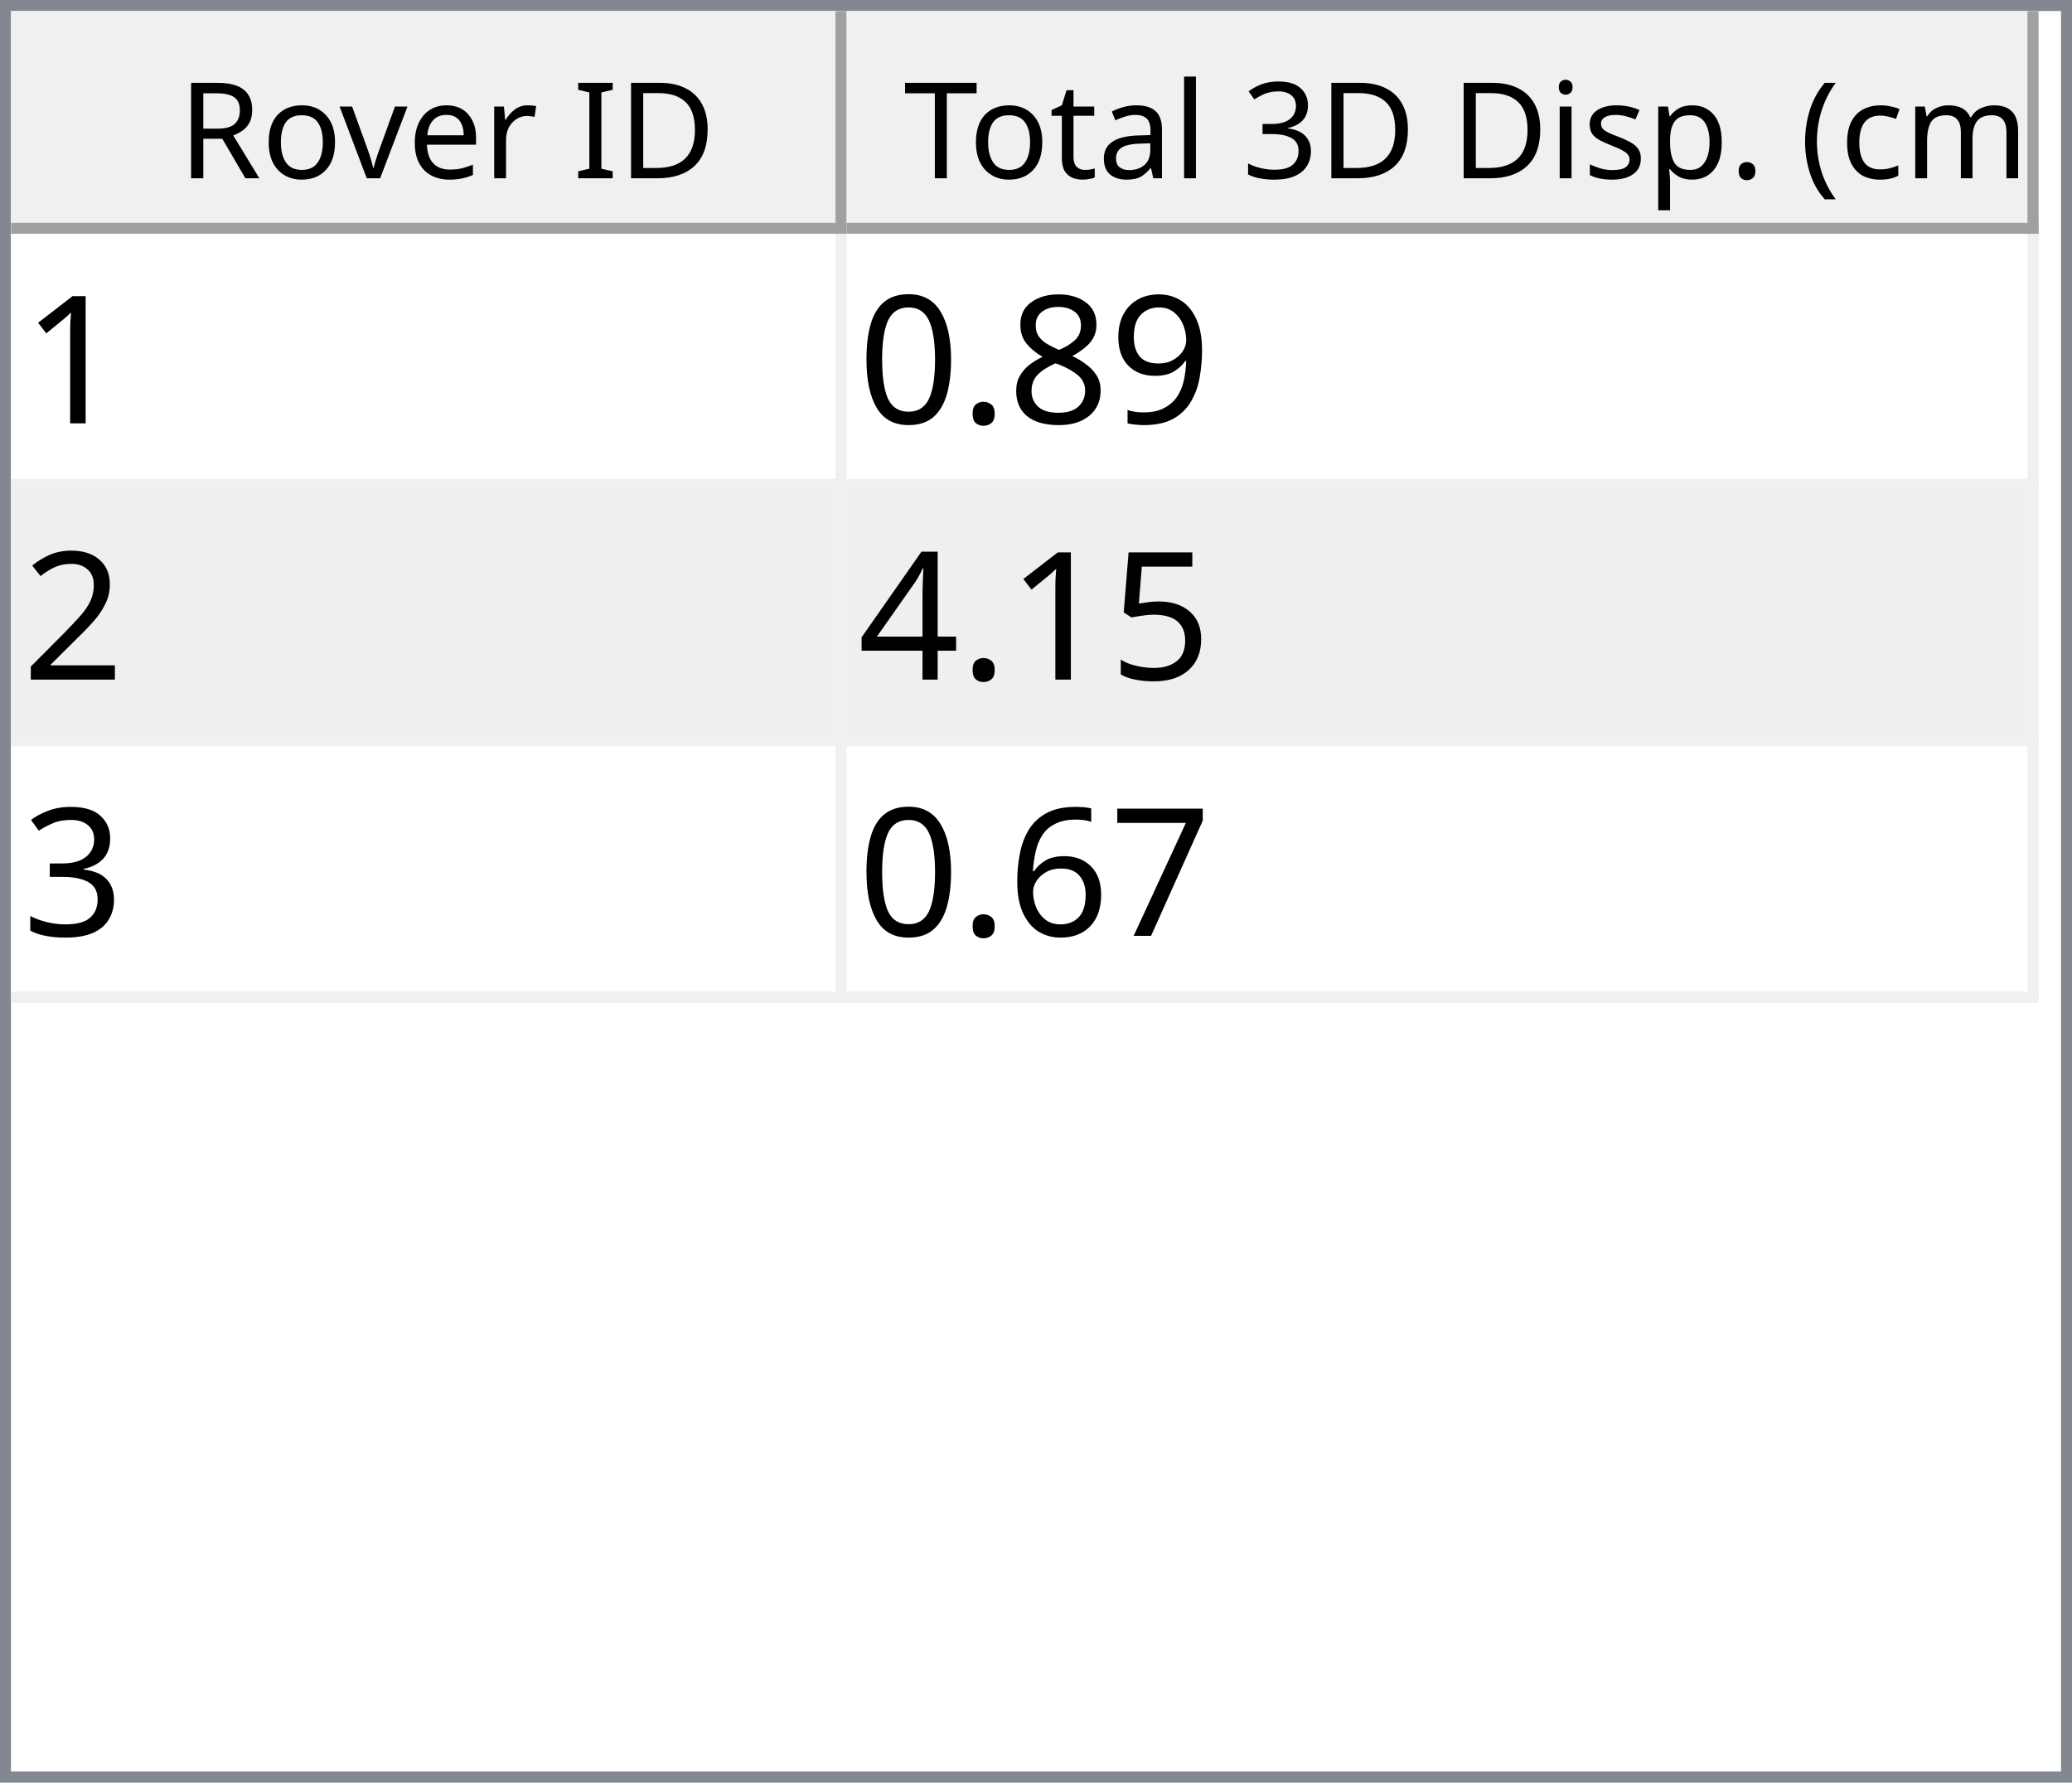
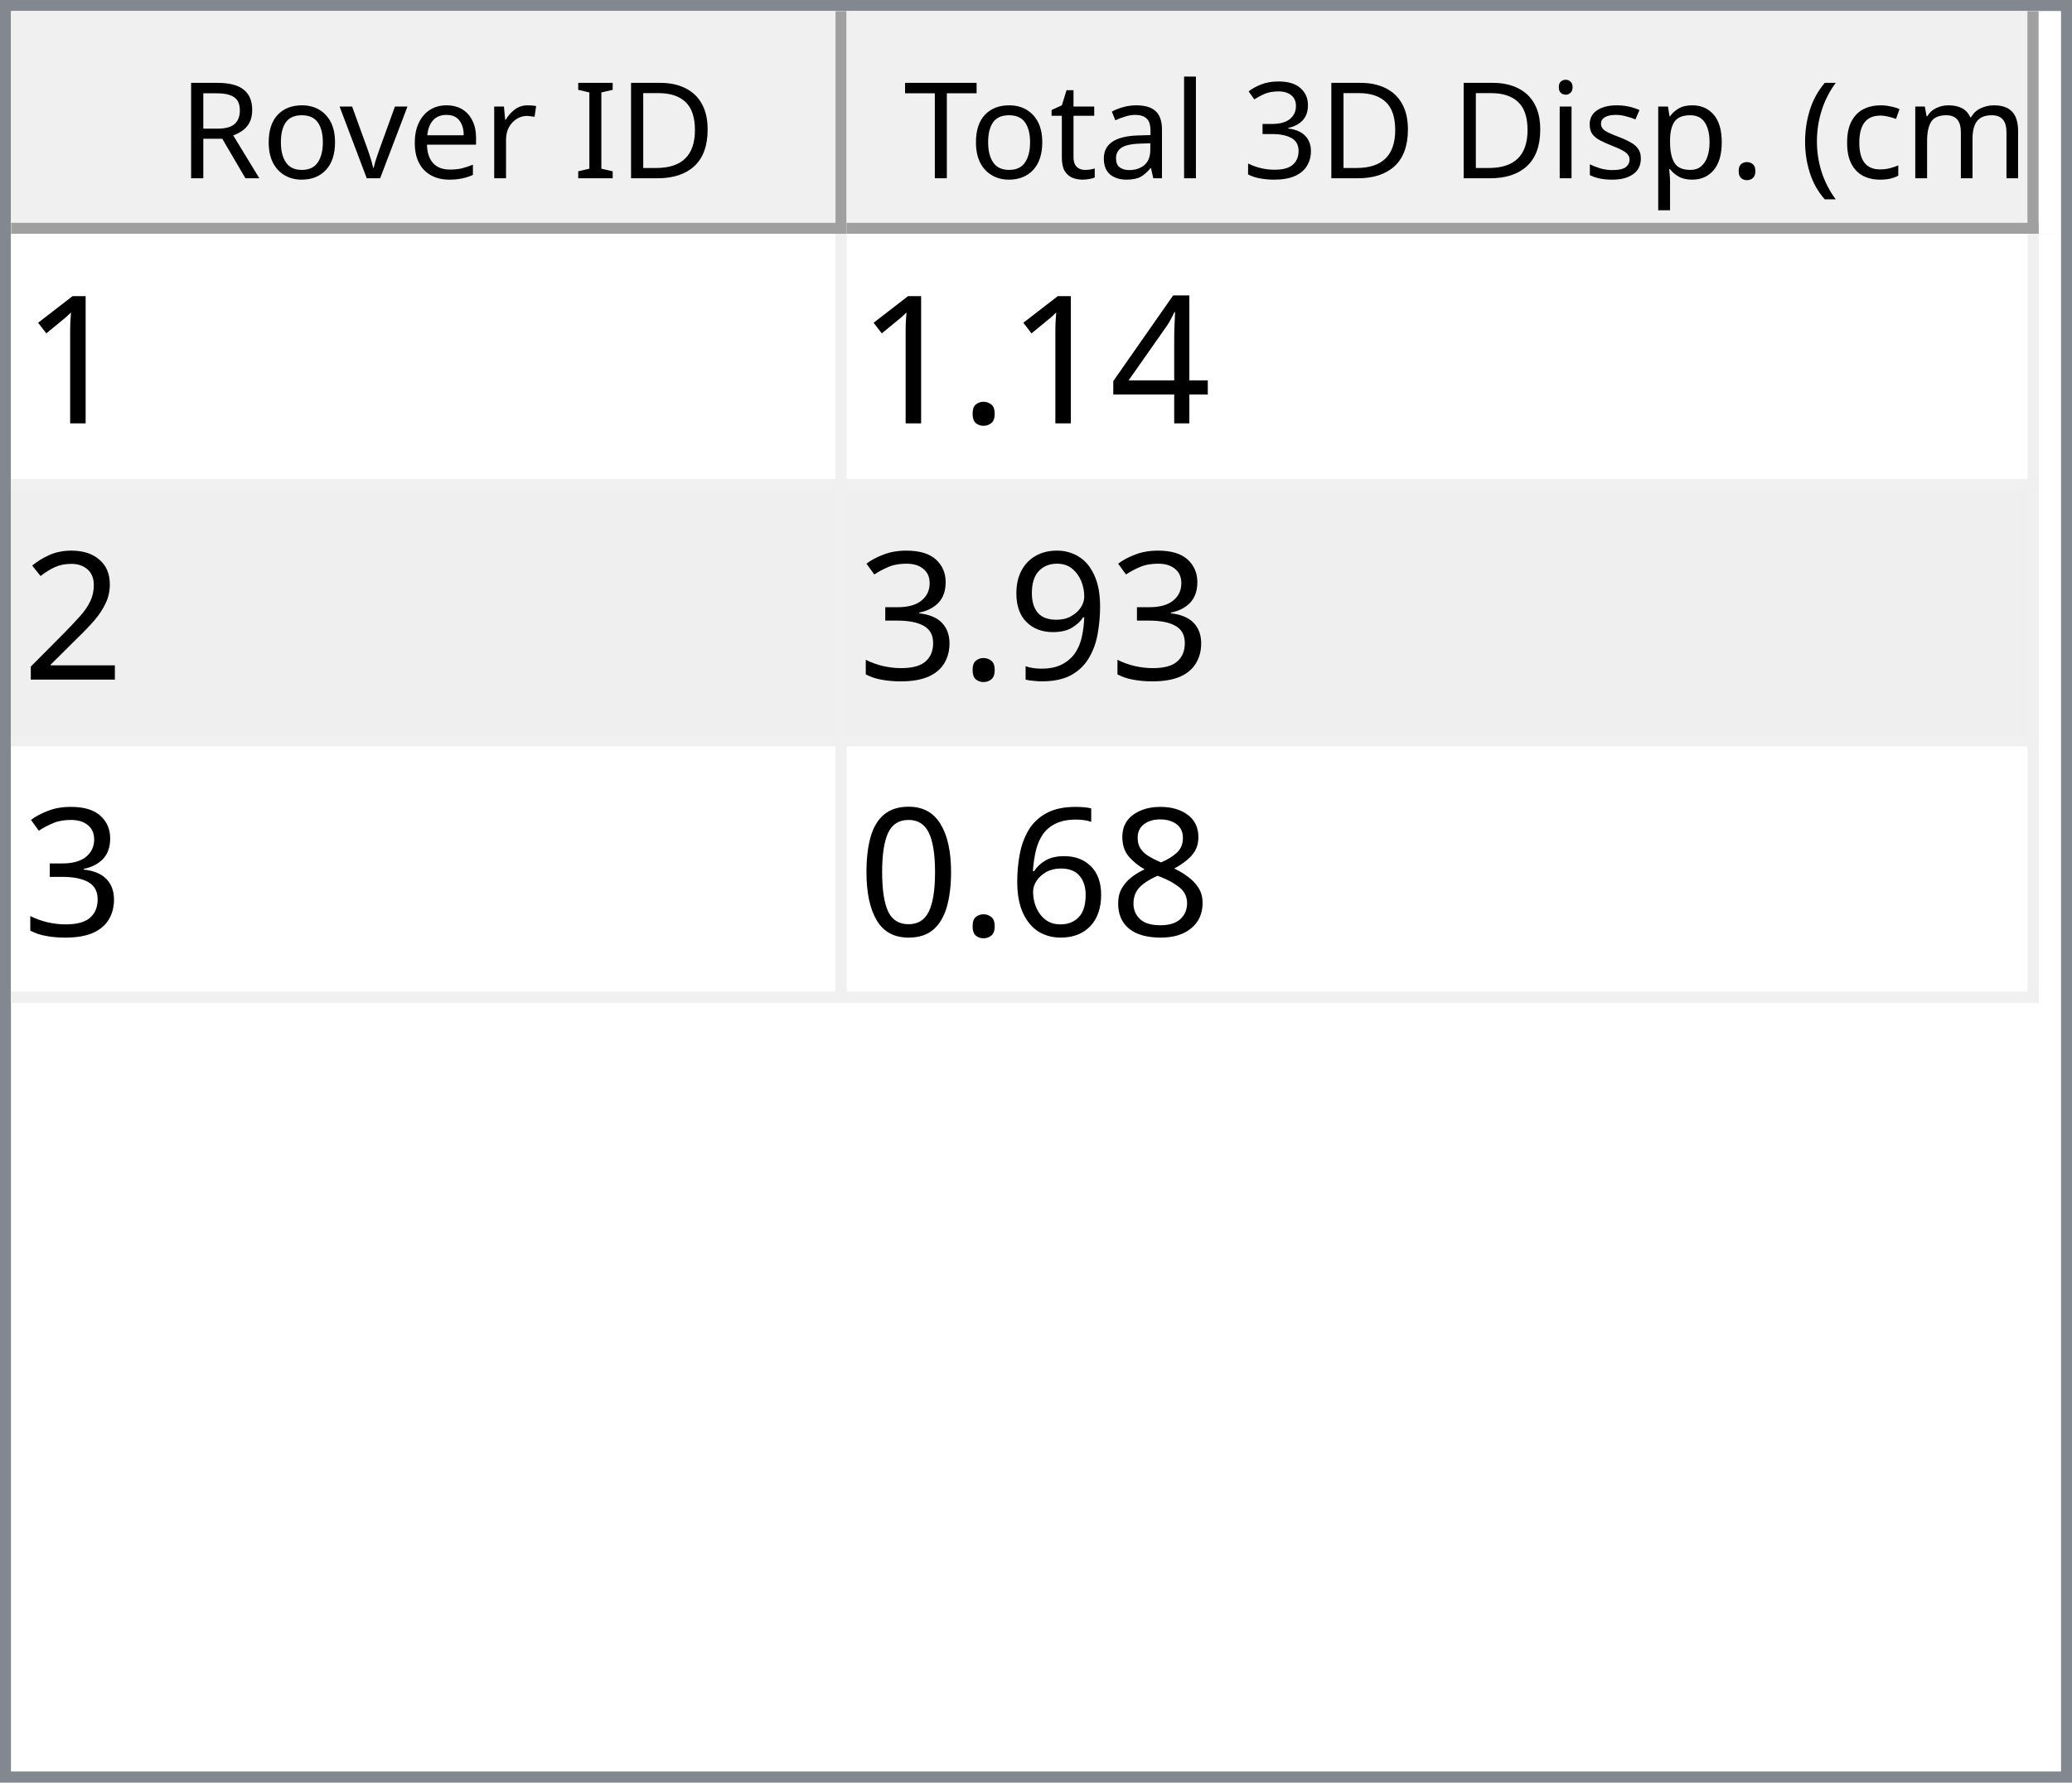
<svg xmlns="http://www.w3.org/2000/svg" style="fill-opacity:1; color-rendering:auto; color-interpolation:auto; text-rendering:auto; stroke:black; stroke-linecap:square; stroke-miterlimit:10; shape-rendering:auto; stroke-opacity:1; fill:black; stroke-dasharray:none; font-weight:normal; stroke-width:1; font-family:'Dialog'; font-style:normal; stroke-linejoin:miter; font-size:12px; stroke-dashoffset:0; image-rendering:auto;" width="186" height="160">
  <defs id="genericDefs" />
  <g>
    <defs id="defs1">
      <clipPath clipPathUnits="userSpaceOnUse" id="clipPath1">
        <path d="M0 0 L186 0 L186 160 L0 160 L0 0 Z" />
      </clipPath>
      <clipPath clipPathUnits="userSpaceOnUse" id="clipPath2">
        <path d="M0 0 L0 160 L186 160 L186 0 Z" />
      </clipPath>
      <clipPath clipPathUnits="userSpaceOnUse" id="clipPath3">
        <path d="M0 0 L0 20 L184 20 L184 0 Z" />
      </clipPath>
      <clipPath clipPathUnits="userSpaceOnUse" id="clipPath4">
        <path d="M0 0 L0 20 L75 20 L75 0 Z" />
      </clipPath>
      <clipPath clipPathUnits="userSpaceOnUse" id="clipPath5">
        <path d="M1 1 L1 19 L74 19 L74 1 Z" />
      </clipPath>
      <clipPath clipPathUnits="userSpaceOnUse" id="clipPath6">
        <path d="M0 0 L0 18 L73 18 L73 0 Z" />
      </clipPath>
      <clipPath clipPathUnits="userSpaceOnUse" id="clipPath7">
        <path d="M-0.5 -0.5 L-0.5 19.5 L74.5 19.5 L74.5 -0.5 Z" />
      </clipPath>
      <clipPath clipPathUnits="userSpaceOnUse" id="clipPath8">
        <path d="M0 0 L0 20 L107 20 L107 0 Z" />
      </clipPath>
      <clipPath clipPathUnits="userSpaceOnUse" id="clipPath9">
        <path d="M1 1 L1 19 L106 19 L106 1 Z" />
      </clipPath>
      <clipPath clipPathUnits="userSpaceOnUse" id="clipPath10">
        <path d="M0 0 L0 18 L105 18 L105 0 Z" />
      </clipPath>
      <clipPath clipPathUnits="userSpaceOnUse" id="clipPath11">
        <path d="M-0.5 -0.5 L-0.5 19.5 L106.5 19.5 L106.5 -0.5 Z" />
      </clipPath>
      <clipPath clipPathUnits="userSpaceOnUse" id="clipPath12">
        <path d="M0 0 L0 138 L184 138 L184 0 Z" />
      </clipPath>
      <clipPath clipPathUnits="userSpaceOnUse" id="clipPath13">
        <path d="M0 0 L0 69 L182 69 L182 0 Z" />
      </clipPath>
      <clipPath clipPathUnits="userSpaceOnUse" id="clipPath14">
        <path d="M-0.5 -0.5 L-0.5 68.5 L181.5 68.5 L181.5 -0.5 Z" />
      </clipPath>
      <clipPath clipPathUnits="userSpaceOnUse" id="clipPath15">
        <path d="M0 0 L0 22 L74 22 L74 0 Z" />
      </clipPath>
      <clipPath clipPathUnits="userSpaceOnUse" id="clipPath16">
        <path d="M0 0 L0 22 L106 22 L106 0 Z" />
      </clipPath>
      <font horiz-adv-x="64.551" id="font1">
        <font-face ascent="107.91" descent="25.098" units-per-em="100" style="font-style:normal; font-family:Segoe UI; font-weight:normal;" />
        <missing-glyph horiz-adv-x="64.551" d="M8.109 0 L8.109 68.266 L56.453 68.266 L56.453 0 L8.109 0 ZM15.328 7.234 L49.219 7.234 L49.219 61.031 L15.328 61.031 L15.328 7.234 Z" />
        <glyph unicode="D" horiz-adv-x="70.117" d="M9.188 0 L9.188 70.016 L28.516 70.016 Q65.531 70.016 65.531 35.891 Q65.531 19.672 55.25 9.836 Q44.969 0 27.734 0 L9.188 0 ZM17.391 62.594 L17.391 7.422 L27.828 7.422 Q41.609 7.422 49.273 14.797 Q56.938 22.172 56.938 35.688 Q56.938 62.594 28.328 62.594 L17.391 62.594 Z" />
        <glyph unicode="I" horiz-adv-x="26.611" d="M17.391 0 L9.188 0 L9.188 70.016 L17.391 70.016 L17.391 0 Z" />
        <glyph unicode=" " horiz-adv-x="27.393" d="" />
        <glyph unicode="r" horiz-adv-x="34.766" d="M34.188 41.891 Q32.078 43.5 28.125 43.5 Q23 43.5 19.555 38.672 Q16.109 33.844 16.109 25.484 L16.109 0 L8.109 0 L8.109 50 L16.109 50 L16.109 39.703 L16.312 39.703 Q18.016 44.969 21.531 47.922 Q25.047 50.875 29.391 50.875 Q32.516 50.875 34.188 50.203 L34.188 41.891 Z" />
        <glyph unicode="e" horiz-adv-x="52.295" d="M48.297 23 L12.984 23 Q13.188 14.656 17.484 10.109 Q21.781 5.562 29.297 5.562 Q37.75 5.562 44.828 11.141 L44.828 3.609 Q38.234 -1.172 27.391 -1.172 Q16.797 -1.172 10.742 5.641 Q4.688 12.453 4.688 24.812 Q4.688 36.469 11.305 43.82 Q17.922 51.172 27.734 51.172 Q37.547 51.172 42.922 44.828 Q48.297 38.484 48.297 27.203 L48.297 23 ZM40.094 29.781 Q40.047 36.719 36.75 40.578 Q33.453 44.438 27.594 44.438 Q21.922 44.438 17.969 40.383 Q14.016 36.328 13.094 29.781 L40.094 29.781 Z" />
        <glyph unicode="v" horiz-adv-x="47.9" d="M47.406 50 L27.484 0 L19.625 0 L0.688 50 L9.469 50 L22.172 13.672 Q23.578 9.672 23.922 6.688 L24.125 6.688 Q24.609 10.453 25.688 13.484 L38.969 50 L47.406 50 Z" />
        <glyph unicode="o" horiz-adv-x="58.594" d="M29 -1.172 Q17.922 -1.172 11.305 5.836 Q4.688 12.844 4.688 24.422 Q4.688 37.016 11.57 44.094 Q18.453 51.172 30.172 51.172 Q41.359 51.172 47.633 44.289 Q53.906 37.406 53.906 25.203 Q53.906 13.234 47.141 6.031 Q40.375 -1.172 29 -1.172 ZM29.594 44.438 Q21.875 44.438 17.383 39.188 Q12.891 33.938 12.891 24.703 Q12.891 15.828 17.43 10.695 Q21.969 5.562 29.594 5.562 Q37.359 5.562 41.531 10.594 Q45.703 15.625 45.703 24.906 Q45.703 34.281 41.531 39.359 Q37.359 44.438 29.594 44.438 Z" />
        <glyph unicode="R" horiz-adv-x="59.814" d="M59.375 0 L49.609 0 L37.891 19.625 Q36.281 22.359 34.766 24.289 Q33.25 26.219 31.664 27.438 Q30.078 28.656 28.25 29.219 Q26.422 29.781 24.125 29.781 L17.391 29.781 L17.391 0 L9.188 0 L9.188 70.016 L30.078 70.016 Q34.672 70.016 38.555 68.867 Q42.438 67.719 45.289 65.375 Q48.141 63.031 49.758 59.547 Q51.375 56.062 51.375 51.375 Q51.375 47.703 50.273 44.656 Q49.172 41.609 47.148 39.211 Q45.125 36.812 42.266 35.133 Q39.406 33.453 35.844 32.516 L35.844 32.328 Q37.594 31.547 38.891 30.547 Q40.188 29.547 41.359 28.18 Q42.531 26.812 43.68 25.078 Q44.828 23.344 46.234 21.047 L59.375 0 ZM17.391 62.594 L17.391 37.203 L28.516 37.203 Q31.594 37.203 34.203 38.133 Q36.812 39.062 38.719 40.797 Q40.625 42.531 41.703 45.047 Q42.781 47.562 42.781 50.688 Q42.781 56.297 39.141 59.445 Q35.5 62.594 28.609 62.594 L17.391 62.594 Z" />
        <glyph unicode=")" horiz-adv-x="30.176" d="M8.297 -15.922 L1.172 -15.922 Q16.406 2.344 16.406 26.812 Q16.406 51.469 1.078 70.016 L8.297 70.016 Q23.531 52.156 23.531 26.703 Q23.531 1.375 8.297 -15.922 Z" />
        <glyph unicode="m" horiz-adv-x="86.133" d="M79.109 0 L71.094 0 L71.094 28.719 Q71.094 37.016 68.531 40.727 Q65.969 44.438 59.906 44.438 Q54.781 44.438 51.195 39.75 Q47.609 35.062 47.609 28.516 L47.609 0 L39.594 0 L39.594 29.688 Q39.594 44.438 28.219 44.438 Q22.953 44.438 19.531 40.016 Q16.109 35.594 16.109 28.516 L16.109 0 L8.109 0 L8.109 50 L16.109 50 L16.109 42.094 L16.312 42.094 Q21.625 51.172 31.844 51.172 Q36.969 51.172 40.773 48.312 Q44.578 45.453 46 40.828 Q51.562 51.172 62.594 51.172 Q79.109 51.172 79.109 30.812 L79.109 0 Z" />
        <glyph unicode="c" horiz-adv-x="46.191" d="M42.188 2.297 Q36.422 -1.172 28.516 -1.172 Q17.828 -1.172 11.258 5.789 Q4.688 12.75 4.688 23.828 Q4.688 36.188 11.766 43.68 Q18.844 51.172 30.672 51.172 Q37.25 51.172 42.281 48.734 L42.281 40.531 Q36.719 44.438 30.375 44.438 Q22.703 44.438 17.797 38.945 Q12.891 33.453 12.891 24.516 Q12.891 15.719 17.508 10.641 Q22.125 5.562 29.891 5.562 Q36.422 5.562 42.188 9.906 L42.188 2.297 Z" />
        <glyph unicode="(" horiz-adv-x="30.176" d="M29.109 -15.922 L21.969 -15.922 Q6.844 1.375 6.844 26.703 Q6.844 52.156 21.969 70.016 L29.203 70.016 Q13.875 51.469 13.875 26.812 Q13.875 2.344 29.109 -15.922 Z" />
        <glyph unicode="." horiz-adv-x="21.68" d="M10.891 -1.078 Q8.641 -1.078 7.055 0.539 Q5.469 2.156 5.469 4.391 Q5.469 6.641 7.055 8.273 Q8.641 9.906 10.891 9.906 Q13.188 9.906 14.797 8.273 Q16.406 6.641 16.406 4.391 Q16.406 2.156 14.797 0.539 Q13.188 -1.078 10.891 -1.078 Z" />
        <glyph unicode="p" horiz-adv-x="58.789" d="M16.312 7.234 L16.109 7.234 L16.109 -23 L8.109 -23 L8.109 50 L16.109 50 L16.109 41.219 L16.312 41.219 Q22.219 51.172 33.594 51.172 Q43.266 51.172 48.688 44.461 Q54.109 37.75 54.109 26.469 Q54.109 13.922 48 6.375 Q41.891 -1.172 31.297 -1.172 Q21.578 -1.172 16.312 7.234 ZM16.109 27.391 L16.109 20.406 Q16.109 14.203 20.141 9.883 Q24.172 5.562 30.375 5.562 Q37.641 5.562 41.773 11.133 Q45.906 16.703 45.906 26.609 Q45.906 34.969 42.047 39.703 Q38.188 44.438 31.594 44.438 Q24.609 44.438 20.359 39.578 Q16.109 34.719 16.109 27.391 Z" />
        <glyph unicode="s" horiz-adv-x="42.432" d="M5.078 1.812 L5.078 10.406 Q11.625 5.562 19.484 5.562 Q30.031 5.562 30.031 12.594 Q30.031 14.594 29.125 15.992 Q28.219 17.391 26.68 18.461 Q25.141 19.531 23.07 20.383 Q21 21.234 18.609 22.172 Q15.281 23.484 12.766 24.828 Q10.25 26.172 8.57 27.859 Q6.891 29.547 6.031 31.695 Q5.172 33.844 5.172 36.719 Q5.172 40.234 6.789 42.945 Q8.406 45.656 11.086 47.484 Q13.766 49.312 17.211 50.242 Q20.656 51.172 24.312 51.172 Q30.812 51.172 35.938 48.922 L35.938 40.828 Q30.422 44.438 23.25 44.438 Q21 44.438 19.195 43.922 Q17.391 43.406 16.094 42.477 Q14.797 41.547 14.086 40.258 Q13.375 38.969 13.375 37.406 Q13.375 35.453 14.086 34.133 Q14.797 32.812 16.164 31.789 Q17.531 30.766 19.484 29.938 Q21.438 29.109 23.922 28.125 Q27.25 26.859 29.883 25.516 Q32.516 24.172 34.375 22.484 Q36.234 20.797 37.234 18.602 Q38.234 16.406 38.234 13.375 Q38.234 9.672 36.602 6.938 Q34.969 4.203 32.234 2.398 Q29.5 0.594 25.93 -0.289 Q22.359 -1.172 18.453 -1.172 Q10.75 -1.172 5.078 1.812 Z" />
        <glyph unicode="i" horiz-adv-x="24.219" d="M12.203 62.703 Q10.062 62.703 8.547 64.164 Q7.031 65.625 7.031 67.875 Q7.031 70.125 8.547 71.609 Q10.062 73.094 12.203 73.094 Q14.406 73.094 15.945 71.609 Q17.484 70.125 17.484 67.875 Q17.484 65.719 15.945 64.211 Q14.406 62.703 12.203 62.703 ZM16.109 0 L8.109 0 L8.109 50 L16.109 50 L16.109 0 Z" />
        <glyph unicode="3" horiz-adv-x="53.906" d="M46.531 19.828 Q46.531 15.094 44.75 11.211 Q42.969 7.328 39.719 4.57 Q36.469 1.812 31.93 0.297 Q27.391 -1.219 21.922 -1.219 Q11.922 -1.219 6 2.594 L6 11.188 Q13.094 5.609 22.219 5.609 Q25.875 5.609 28.828 6.539 Q31.781 7.469 33.906 9.227 Q36.031 10.984 37.18 13.477 Q38.328 15.969 38.328 19.094 Q38.328 32.812 18.797 32.812 L12.984 32.812 L12.984 39.594 L18.5 39.594 Q35.797 39.594 35.797 52.484 Q35.797 64.406 22.609 64.406 Q15.188 64.406 8.688 59.422 L8.688 67.188 Q15.375 71.188 24.609 71.188 Q29 71.188 32.57 69.969 Q36.141 68.75 38.68 66.555 Q41.219 64.359 42.609 61.281 Q44 58.203 44 54.5 Q44 40.672 30.031 36.719 L30.031 36.531 Q33.594 36.141 36.625 34.797 Q39.656 33.453 41.852 31.305 Q44.047 29.156 45.289 26.25 Q46.531 23.344 46.531 19.828 Z" />
        <glyph unicode="l" horiz-adv-x="24.219" d="M16.109 0 L8.109 0 L8.109 74.031 L16.109 74.031 L16.109 0 Z" />
        <glyph unicode="a" horiz-adv-x="50.879" d="M43.891 0 L35.891 0 L35.891 7.812 L35.688 7.812 Q30.469 -1.172 20.312 -1.172 Q12.844 -1.172 8.617 2.781 Q4.391 6.734 4.391 13.281 Q4.391 27.297 20.906 29.594 L35.891 31.688 Q35.891 44.438 25.594 44.438 Q16.547 44.438 9.281 38.281 L9.281 46.484 Q16.656 51.172 26.266 51.172 Q43.891 51.172 43.891 32.516 L43.891 0 ZM35.891 25.297 L23.828 23.641 Q18.266 22.859 15.43 20.875 Q12.594 18.891 12.594 13.875 Q12.594 10.203 15.211 7.883 Q17.828 5.562 22.172 5.562 Q28.125 5.562 32.008 9.742 Q35.891 13.922 35.891 20.312 L35.891 25.297 Z" />
        <glyph unicode="t" horiz-adv-x="33.887" d="M31.297 0.484 Q28.469 -1.078 23.828 -1.078 Q10.688 -1.078 10.688 13.578 L10.688 43.172 L2.094 43.172 L2.094 50 L10.688 50 L10.688 62.203 L18.703 64.797 L18.703 50 L31.297 50 L31.297 43.172 L18.703 43.172 L18.703 14.984 Q18.703 9.969 20.414 7.82 Q22.125 5.672 26.078 5.672 Q29.109 5.672 31.297 7.328 L31.297 0.484 Z" />
        <glyph unicode="T" horiz-adv-x="52.393" d="M50.594 62.594 L30.375 62.594 L30.375 0 L22.172 0 L22.172 62.594 L2 62.594 L2 70.016 L50.594 70.016 L50.594 62.594 Z" />
      </font>
      <font horiz-adv-x="75.0" id="font2">
        <font-face ascent="100.537" descent="21.973" units-per-em="100" style="font-style:normal; font-family:sans-serif; font-weight:normal;" />
        <missing-glyph horiz-adv-x="75.0" d="M12.5 0 L12.5 62.5 L62.5 62.5 L62.5 0 L12.5 0 ZM14.062 1.562 L60.938 1.562 L60.938 60.938 L14.062 60.938 L14.062 1.562 Z" />
        <glyph unicode="1" horiz-adv-x="55.615" d="M37.25 0 L28.469 0 L28.469 56 Q25.297 52.984 20.141 49.953 Q14.984 46.922 10.891 45.406 L10.891 53.906 Q18.266 57.375 23.781 62.305 Q29.297 67.234 31.594 71.875 L37.25 71.875 L37.25 0 Z" />
+         <glyph unicode="4" horiz-adv-x="55.615" d="M32.328 0 L32.328 17.141 L1.266 17.141 L1.266 25.203 L33.938 71.578 L41.109 71.578 L41.109 25.203 L50.781 25.203 L50.781 17.141 L41.109 17.141 L41.109 0 L32.328 0 ZM32.328 25.203 L32.328 57.469 L9.906 25.203 L32.328 25.203 Z" />
+         <glyph unicode="." horiz-adv-x="27.783" d="M9.078 0 L9.078 10.016 L19.094 10.016 L19.094 0 L9.078 0 Z" />
+         <glyph unicode="2" horiz-adv-x="55.615" d="M50.344 8.453 L50.344 0 L3.031 0 Q2.938 3.172 4.047 6.109 Q5.859 10.938 9.836 15.625 Q13.812 20.312 21.344 26.469 Q33.016 36.031 37.117 41.625 Q41.219 47.219 41.219 52.203 Q41.219 57.422 37.477 61.008 Q33.734 64.594 27.734 64.594 Q21.391 64.594 17.578 60.789 Q13.766 56.984 13.719 50.25 L4.688 51.172 Q5.609 61.281 11.664 66.578 Q17.719 71.875 27.938 71.875 Q38.234 71.875 44.242 66.164 Q50.25 60.453 50.25 52 Q50.25 47.703 48.492 43.555 Q46.734 39.406 42.656 34.812 Q38.578 30.219 29.109 22.219 Q21.188 15.578 18.945 13.211 Q16.703 10.844 15.234 8.453 L50.344 8.453 Z" />
        <glyph unicode="9" horiz-adv-x="55.615" d="M5.469 16.547 L13.922 17.328 Q14.984 11.375 18.016 8.688 Q21.047 6 25.781 6 Q29.828 6 32.883 7.859 Q35.938 9.719 37.891 12.82 Q39.844 15.922 41.164 21.195 Q42.484 26.469 42.484 31.938 Q42.484 32.516 42.438 33.688 Q39.797 29.5 35.234 26.883 Q30.672 24.266 25.344 24.266 Q16.453 24.266 10.305 30.711 Q4.156 37.156 4.156 47.703 Q4.156 58.594 10.578 65.234 Q17 71.875 26.656 71.875 Q33.641 71.875 39.43 68.117 Q45.219 64.359 48.219 57.398 Q51.219 50.438 51.219 37.25 Q51.219 23.531 48.242 15.406 Q45.266 7.281 39.383 3.031 Q33.5 -1.219 25.594 -1.219 Q17.188 -1.219 11.867 3.445 Q6.547 8.109 5.469 16.547 ZM41.453 48.141 Q41.453 55.719 37.43 60.156 Q33.406 64.594 27.734 64.594 Q21.875 64.594 17.531 59.812 Q13.188 55.031 13.188 47.406 Q13.188 40.578 17.312 36.305 Q21.438 32.031 27.484 32.031 Q33.594 32.031 37.523 36.305 Q41.453 40.578 41.453 48.141 Z" />
+         <glyph unicode="3" horiz-adv-x="55.615" d="M4.203 18.891 L12.984 20.062 Q14.5 12.594 18.141 9.297 Q21.781 6 27 6 Q33.203 6 37.477 10.297 Q41.75 14.594 41.75 20.953 Q41.75 27 37.797 30.93 Q33.844 34.859 27.734 34.859 Q25.25 34.859 21.531 33.891 L22.516 41.609 Q23.391 41.5 23.922 41.5 Q29.547 41.5 34.039 44.43 Q38.531 47.359 38.531 53.469 Q38.531 58.297 35.258 61.477 Q31.984 64.656 26.812 64.656 Q21.688 64.656 18.266 61.43 Q14.844 58.203 13.875 51.766 L5.078 53.328 Q6.688 62.156 12.398 67.016 Q18.109 71.875 26.609 71.875 Q32.469 71.875 37.398 69.359 Q42.328 66.844 44.945 62.5 Q47.562 58.156 47.562 53.266 Q47.562 48.641 45.07 44.828 Q42.578 41.016 37.703 38.766 Q44.047 37.312 47.562 32.695 Q51.078 28.078 51.078 21.141 Q51.078 11.766 44.242 5.25 Q37.406 -1.266 26.953 -1.266 Q17.531 -1.266 11.305 4.352 Q5.078 9.969 4.203 18.891 Z" />
        <glyph unicode="8" horiz-adv-x="55.615" d="M17.672 38.812 Q12.203 40.828 9.57 44.539 Q6.938 48.25 6.938 53.422 Q6.938 61.234 12.555 66.555 Q18.172 71.875 27.484 71.875 Q36.859 71.875 42.578 66.43 Q48.297 60.984 48.297 53.172 Q48.297 48.188 45.68 44.508 Q43.062 40.828 37.75 38.812 Q44.344 36.672 47.781 31.883 Q51.219 27.094 51.219 20.453 Q51.219 11.281 44.727 5.031 Q38.234 -1.219 27.641 -1.219 Q17.047 -1.219 10.547 5.055 Q4.047 11.328 4.047 20.703 Q4.047 27.688 7.594 32.398 Q11.141 37.109 17.672 38.812 ZM15.922 53.719 Q15.922 48.641 19.195 45.414 Q22.469 42.188 27.688 42.188 Q32.766 42.188 36.016 45.383 Q39.266 48.578 39.266 53.219 Q39.266 58.062 35.914 61.359 Q32.562 64.656 27.594 64.656 Q22.562 64.656 19.242 61.43 Q15.922 58.203 15.922 53.719 ZM13.094 20.656 Q13.094 16.891 14.875 13.375 Q16.656 9.859 20.172 7.93 Q23.688 6 27.734 6 Q34.031 6 38.133 10.055 Q42.234 14.109 42.234 20.359 Q42.234 26.703 38.016 30.859 Q33.797 35.016 27.438 35.016 Q21.234 35.016 17.164 30.914 Q13.094 26.812 13.094 20.656 Z" />
-         <glyph unicode="." horiz-adv-x="27.783" d="M9.078 0 L9.078 10.016 L19.094 10.016 L19.094 0 L9.078 0 Z" />
+         <glyph unicode="6" horiz-adv-x="55.615" d="M49.75 54.047 L41.016 53.375 Q39.844 58.547 37.703 60.891 Q34.125 64.656 28.906 64.656 Q24.703 64.656 21.531 62.312 Q17.391 59.281 14.992 53.469 Q12.594 47.656 12.5 36.922 Q15.672 41.75 20.266 44.094 Q24.859 46.438 29.891 46.438 Q38.672 46.438 44.852 39.969 Q51.031 33.5 51.031 23.25 Q51.031 16.5 48.125 10.719 Q45.219 4.938 40.141 1.859 Q35.062 -1.219 28.609 -1.219 Q17.625 -1.219 10.695 6.859 Q3.766 14.938 3.766 33.5 Q3.766 54.25 11.422 63.672 Q18.109 71.875 29.438 71.875 Q37.891 71.875 43.289 67.141 Q48.688 62.406 49.75 54.047 ZM13.875 23.188 Q13.875 18.656 15.797 14.508 Q17.719 10.359 21.188 8.18 Q24.656 6 28.469 6 Q34.031 6 38.039 10.492 Q42.047 14.984 42.047 22.703 Q42.047 30.125 38.086 34.398 Q34.125 38.672 28.125 38.672 Q22.172 38.672 18.023 34.398 Q13.875 30.125 13.875 23.188 Z" />
        <glyph unicode="0" horiz-adv-x="55.615" d="M4.156 35.297 Q4.156 48 6.766 55.742 Q9.375 63.484 14.523 67.68 Q19.672 71.875 27.484 71.875 Q33.25 71.875 37.594 69.555 Q41.938 67.234 44.773 62.867 Q47.609 58.5 49.219 52.227 Q50.828 45.953 50.828 35.297 Q50.828 22.703 48.242 14.969 Q45.656 7.234 40.508 3.008 Q35.359 -1.219 27.484 -1.219 Q17.141 -1.219 11.234 6.203 Q4.156 15.141 4.156 35.297 ZM13.188 35.297 Q13.188 17.672 17.312 11.836 Q21.438 6 27.484 6 Q33.547 6 37.672 11.859 Q41.797 17.719 41.797 35.297 Q41.797 52.984 37.672 58.789 Q33.547 64.594 27.391 64.594 Q21.344 64.594 17.719 59.469 Q13.188 52.938 13.188 35.297 Z" />
-         <glyph unicode="2" horiz-adv-x="55.615" d="M50.344 8.453 L50.344 0 L3.031 0 Q2.938 3.172 4.047 6.109 Q5.859 10.938 9.836 15.625 Q13.812 20.312 21.344 26.469 Q33.016 36.031 37.117 41.625 Q41.219 47.219 41.219 52.203 Q41.219 57.422 37.477 61.008 Q33.734 64.594 27.734 64.594 Q21.391 64.594 17.578 60.789 Q13.766 56.984 13.719 50.25 L4.688 51.172 Q5.609 61.281 11.664 66.578 Q17.719 71.875 27.938 71.875 Q38.234 71.875 44.242 66.164 Q50.25 60.453 50.25 52 Q50.25 47.703 48.492 43.555 Q46.734 39.406 42.656 34.812 Q38.578 30.219 29.109 22.219 Q21.188 15.578 18.945 13.211 Q16.703 10.844 15.234 8.453 L50.344 8.453 Z" />
-         <glyph unicode="5" horiz-adv-x="55.615" d="M4.156 18.75 L13.375 19.531 Q14.406 12.797 18.141 9.398 Q21.875 6 27.156 6 Q33.5 6 37.891 10.789 Q42.281 15.578 42.281 23.484 Q42.281 31 38.062 35.352 Q33.844 39.703 27 39.703 Q22.75 39.703 19.336 37.773 Q15.922 35.844 13.969 32.766 L5.719 33.844 L12.641 70.609 L48.25 70.609 L48.25 62.203 L19.672 62.203 L15.828 42.969 Q22.266 47.469 29.344 47.469 Q38.719 47.469 45.164 40.969 Q51.609 34.469 51.609 24.266 Q51.609 14.547 45.953 7.469 Q39.062 -1.219 27.156 -1.219 Q17.391 -1.219 11.211 4.25 Q5.031 9.719 4.156 18.75 Z" />
-         <glyph unicode="4" horiz-adv-x="55.615" d="M32.328 0 L32.328 17.141 L1.266 17.141 L1.266 25.203 L33.938 71.578 L41.109 71.578 L41.109 25.203 L50.781 25.203 L50.781 17.141 L41.109 17.141 L41.109 0 L32.328 0 ZM32.328 25.203 L32.328 57.469 L9.906 25.203 L32.328 25.203 Z" />
-         <glyph unicode="3" horiz-adv-x="55.615" d="M4.203 18.891 L12.984 20.062 Q14.5 12.594 18.141 9.297 Q21.781 6 27 6 Q33.203 6 37.477 10.297 Q41.75 14.594 41.75 20.953 Q41.75 27 37.797 30.93 Q33.844 34.859 27.734 34.859 Q25.25 34.859 21.531 33.891 L22.516 41.609 Q23.391 41.5 23.922 41.5 Q29.547 41.5 34.039 44.43 Q38.531 47.359 38.531 53.469 Q38.531 58.297 35.258 61.477 Q31.984 64.656 26.812 64.656 Q21.688 64.656 18.266 61.43 Q14.844 58.203 13.875 51.766 L5.078 53.328 Q6.688 62.156 12.398 67.016 Q18.109 71.875 26.609 71.875 Q32.469 71.875 37.398 69.359 Q42.328 66.844 44.945 62.5 Q47.562 58.156 47.562 53.266 Q47.562 48.641 45.07 44.828 Q42.578 41.016 37.703 38.766 Q44.047 37.312 47.562 32.695 Q51.078 28.078 51.078 21.141 Q51.078 11.766 44.242 5.25 Q37.406 -1.266 26.953 -1.266 Q17.531 -1.266 11.305 4.352 Q5.078 9.969 4.203 18.891 Z" />
-         <glyph unicode="7" horiz-adv-x="55.615" d="M4.734 62.203 L4.734 70.656 L51.078 70.656 L51.078 63.812 Q44.234 56.547 37.523 44.484 Q30.812 32.422 27.156 19.672 Q24.516 10.688 23.781 0 L14.75 0 Q14.891 8.453 18.062 20.414 Q21.234 32.375 27.172 43.484 Q33.109 54.594 39.797 62.203 L4.734 62.203 Z" />
-         <glyph unicode="6" horiz-adv-x="55.615" d="M49.75 54.047 L41.016 53.375 Q39.844 58.547 37.703 60.891 Q34.125 64.656 28.906 64.656 Q24.703 64.656 21.531 62.312 Q17.391 59.281 14.992 53.469 Q12.594 47.656 12.5 36.922 Q15.672 41.75 20.266 44.094 Q24.859 46.438 29.891 46.438 Q38.672 46.438 44.852 39.969 Q51.031 33.5 51.031 23.25 Q51.031 16.5 48.125 10.719 Q45.219 4.938 40.141 1.859 Q35.062 -1.219 28.609 -1.219 Q17.625 -1.219 10.695 6.859 Q3.766 14.938 3.766 33.5 Q3.766 54.25 11.422 63.672 Q18.109 71.875 29.438 71.875 Q37.891 71.875 43.289 67.141 Q48.688 62.406 49.75 54.047 ZM13.875 23.188 Q13.875 18.656 15.797 14.508 Q17.719 10.359 21.188 8.18 Q24.656 6 28.469 6 Q34.031 6 38.039 10.492 Q42.047 14.984 42.047 22.703 Q42.047 30.125 38.086 34.398 Q34.125 38.672 28.125 38.672 Q22.172 38.672 18.023 34.398 Q13.875 30.125 13.875 23.188 Z" />
      </font>
    </defs>
    <g style="fill:white; stroke:white;">
      <rect x="0" y="0" width="186" style="clip-path:url(#clipPath1); stroke:none;" height="160" />
    </g>
    <g style="fill:white; text-rendering:optimizeSpeed; color-rendering:optimizeSpeed; image-rendering:optimizeSpeed; shape-rendering:crispEdges; stroke:white; color-interpolation:sRGB;">
      <rect x="0" width="186" height="160" y="0" style="stroke:none;" />
      <path style="stroke:none;" d="M0 160 L186 160 L186 0 L0 0 Z" />
    </g>
    <g style="fill:rgb(240,240,240); font-family:'Segoe UI'; stroke:rgb(240,240,240);">
      <rect x="0" y="0" width="186" style="clip-path:url(#clipPath2); stroke:none;" height="160" />
    </g>
    <g style="fill:rgb(130,135,144); font-family:'Segoe UI'; stroke:rgb(130,135,144);">
      <path d="M0 0 L186 0 L186 160 L0 160 L0 0 ZM1 1 L185 1 L185 159 L1 159 L1 1 Z" style="fill-rule:evenodd; clip-path:url(#clipPath2); stroke:none;" />
    </g>
    <g style="fill:white; font-family:'Segoe UI'; stroke:white;" transform="translate(1,1)">
      <rect x="0" y="0" width="184" style="clip-path:url(#clipPath3); stroke:none;" height="20" />
    </g>
    <g style="fill:rgb(240,240,240); font-family:'Segoe UI'; stroke:rgb(240,240,240);" transform="translate(1,1)">
      <rect x="0" y="0" width="75" style="clip-path:url(#clipPath4); stroke:none;" height="20" />
    </g>
    <g style="font-family:'Segoe UI';" transform="translate(2,2)">
      <text x="14" xml:space="preserve" y="14" style="clip-path:url(#clipPath6); stroke:none;">Rover ID</text>
    </g>
    <g style="fill:rgb(160,160,160); font-family:'Segoe UI'; stroke:rgb(160,160,160); stroke-linejoin:bevel;" transform="translate(1.5,1.5)">
      <line x1="74" x2="74" y1="0" style="fill:none; clip-path:url(#clipPath7);" y2="19" />
    </g>
    <g style="fill:rgb(160,160,160); font-family:'Segoe UI'; stroke:rgb(160,160,160); stroke-linejoin:bevel;" transform="matrix(1,0,0,1,1,1) translate(0.5,0.5)">
      <line x1="0" x2="74" y1="19" style="fill:none; clip-path:url(#clipPath7);" y2="19" />
    </g>
    <g style="fill:rgb(240,240,240); font-family:'Segoe UI'; stroke:rgb(240,240,240);" transform="translate(76,1)">
      <rect x="0" y="0" width="107" style="clip-path:url(#clipPath8); stroke:none;" height="20" />
    </g>
    <g style="font-family:'Segoe UI';" transform="translate(77,2)">
      <text x="1" xml:space="preserve" y="14" style="clip-path:url(#clipPath10); stroke:none;"> Total 3D Disp. (cm)</text>
    </g>
    <g style="fill:rgb(160,160,160); font-family:'Segoe UI'; stroke:rgb(160,160,160); stroke-linejoin:bevel;" transform="translate(76.5,1.5)">
      <line x1="106" x2="106" y1="0" style="fill:none; clip-path:url(#clipPath11);" y2="19" />
    </g>
    <g style="fill:rgb(160,160,160); font-family:'Segoe UI'; stroke:rgb(160,160,160); stroke-linejoin:bevel;" transform="matrix(1,0,0,1,76,1) translate(0.5,0.5)">
      <line x1="0" x2="106" y1="19" style="fill:none; clip-path:url(#clipPath11);" y2="19" />
    </g>
    <g style="fill:white; font-family:'Segoe UI'; stroke:white;" transform="translate(1,21)">
      <rect x="0" y="0" width="184" style="clip-path:url(#clipPath12); stroke:none;" height="138" />
    </g>
    <g style="fill:rgb(240,240,240); font-size:16px; font-family:sans-serif; stroke:rgb(240,240,240);" transform="translate(1,21)">
      <rect x="0" y="0" width="182" style="clip-path:url(#clipPath13); stroke:none;" height="69" />
      <line transform="translate(0.5,0.5)" x1="0" x2="181" y1="22" style="clip-path:url(#clipPath14); fill:none; stroke-linejoin:bevel;" y2="22" />
    </g>
    <g transform="matrix(1,0,0,1,1,21) translate(0.5,0.5)" style="fill:rgb(240,240,240); font-size:16px; font-family:sans-serif; stroke:rgb(240,240,240); stroke-linejoin:bevel;">
      <line x1="0" x2="181" y1="45" style="fill:none; clip-path:url(#clipPath14);" y2="45" />
    </g>
    <g transform="matrix(1,0,0,1,1,21) translate(0.5,0.5)" style="fill:rgb(240,240,240); font-size:16px; font-family:sans-serif; stroke:rgb(240,240,240); stroke-linejoin:bevel;">
      <line x1="0" x2="181" y1="68" style="fill:none; clip-path:url(#clipPath14);" y2="68" />
    </g>
    <g transform="matrix(1,0,0,1,1,21) translate(0.5,0.5)" style="fill:rgb(240,240,240); font-size:16px; font-family:sans-serif; stroke:rgb(240,240,240); stroke-linejoin:bevel;">
      <line x1="74" x2="74" y1="0" style="fill:none; clip-path:url(#clipPath14);" y2="68" />
    </g>
    <g transform="matrix(1,0,0,1,1,21) translate(0.5,0.5)" style="fill:rgb(240,240,240); font-size:16px; font-family:sans-serif; stroke:rgb(240,240,240); stroke-linejoin:bevel;">
      <line x1="181" x2="181" y1="0" style="fill:none; clip-path:url(#clipPath14);" y2="68" />
    </g>
    <g style="fill:white; font-size:16px; font-family:sans-serif; stroke:white;" transform="matrix(1,0,0,1,1,21)">
      <rect x="0" y="0" width="74" style="clip-path:url(#clipPath15); stroke:none;" height="22" />
      <text x="1" y="17" style="fill:black; clip-path:url(#clipPath15); stroke:none;" xml:space="preserve">1</text>
    </g>
    <g style="fill:white; font-size:16px; font-family:sans-serif; stroke:white;" transform="matrix(1,0,0,1,1,21) translate(75,0)">
      <rect x="0" y="0" width="106" style="clip-path:url(#clipPath16); stroke:none;" height="22" />
-       <text x="1" y="17" style="fill:black; clip-path:url(#clipPath16); stroke:none;" xml:space="preserve">0.89</text>
+       <text x="1" y="17" style="fill:black; clip-path:url(#clipPath16); stroke:none;" xml:space="preserve">1.14</text>
    </g>
    <g style="fill:rgb(239,239,239); font-size:16px; font-family:sans-serif; stroke:rgb(239,239,239);" transform="matrix(1,0,0,1,1,21) translate(0,23)">
      <rect x="0" y="0" width="74" style="clip-path:url(#clipPath15); stroke:none;" height="22" />
      <text x="1" y="17" style="fill:black; clip-path:url(#clipPath15); stroke:none;" xml:space="preserve">2</text>
    </g>
    <g style="fill:rgb(239,239,239); font-size:16px; font-family:sans-serif; stroke:rgb(239,239,239);" transform="matrix(1,0,0,1,1,21) translate(75,23)">
      <rect x="0" y="0" width="106" style="clip-path:url(#clipPath16); stroke:none;" height="22" />
-       <text x="1" y="17" style="fill:black; clip-path:url(#clipPath16); stroke:none;" xml:space="preserve">4.15</text>
+       <text x="1" y="17" style="fill:black; clip-path:url(#clipPath16); stroke:none;" xml:space="preserve">3.93</text>
    </g>
    <g style="fill:white; font-size:16px; font-family:sans-serif; stroke:white;" transform="matrix(1,0,0,1,1,21) translate(0,46)">
      <rect x="0" y="0" width="74" style="clip-path:url(#clipPath15); stroke:none;" height="22" />
      <text x="1" y="17" style="fill:black; clip-path:url(#clipPath15); stroke:none;" xml:space="preserve">3</text>
    </g>
    <g style="fill:white; font-size:16px; font-family:sans-serif; stroke:white;" transform="matrix(1,0,0,1,1,21) translate(75,46)">
      <rect x="0" y="0" width="106" style="clip-path:url(#clipPath16); stroke:none;" height="22" />
-       <text x="1" y="17" style="fill:black; clip-path:url(#clipPath16); stroke:none;" xml:space="preserve">0.67</text>
+       <text x="1" y="17" style="fill:black; clip-path:url(#clipPath16); stroke:none;" xml:space="preserve">0.68</text>
    </g>
  </g>
</svg>
